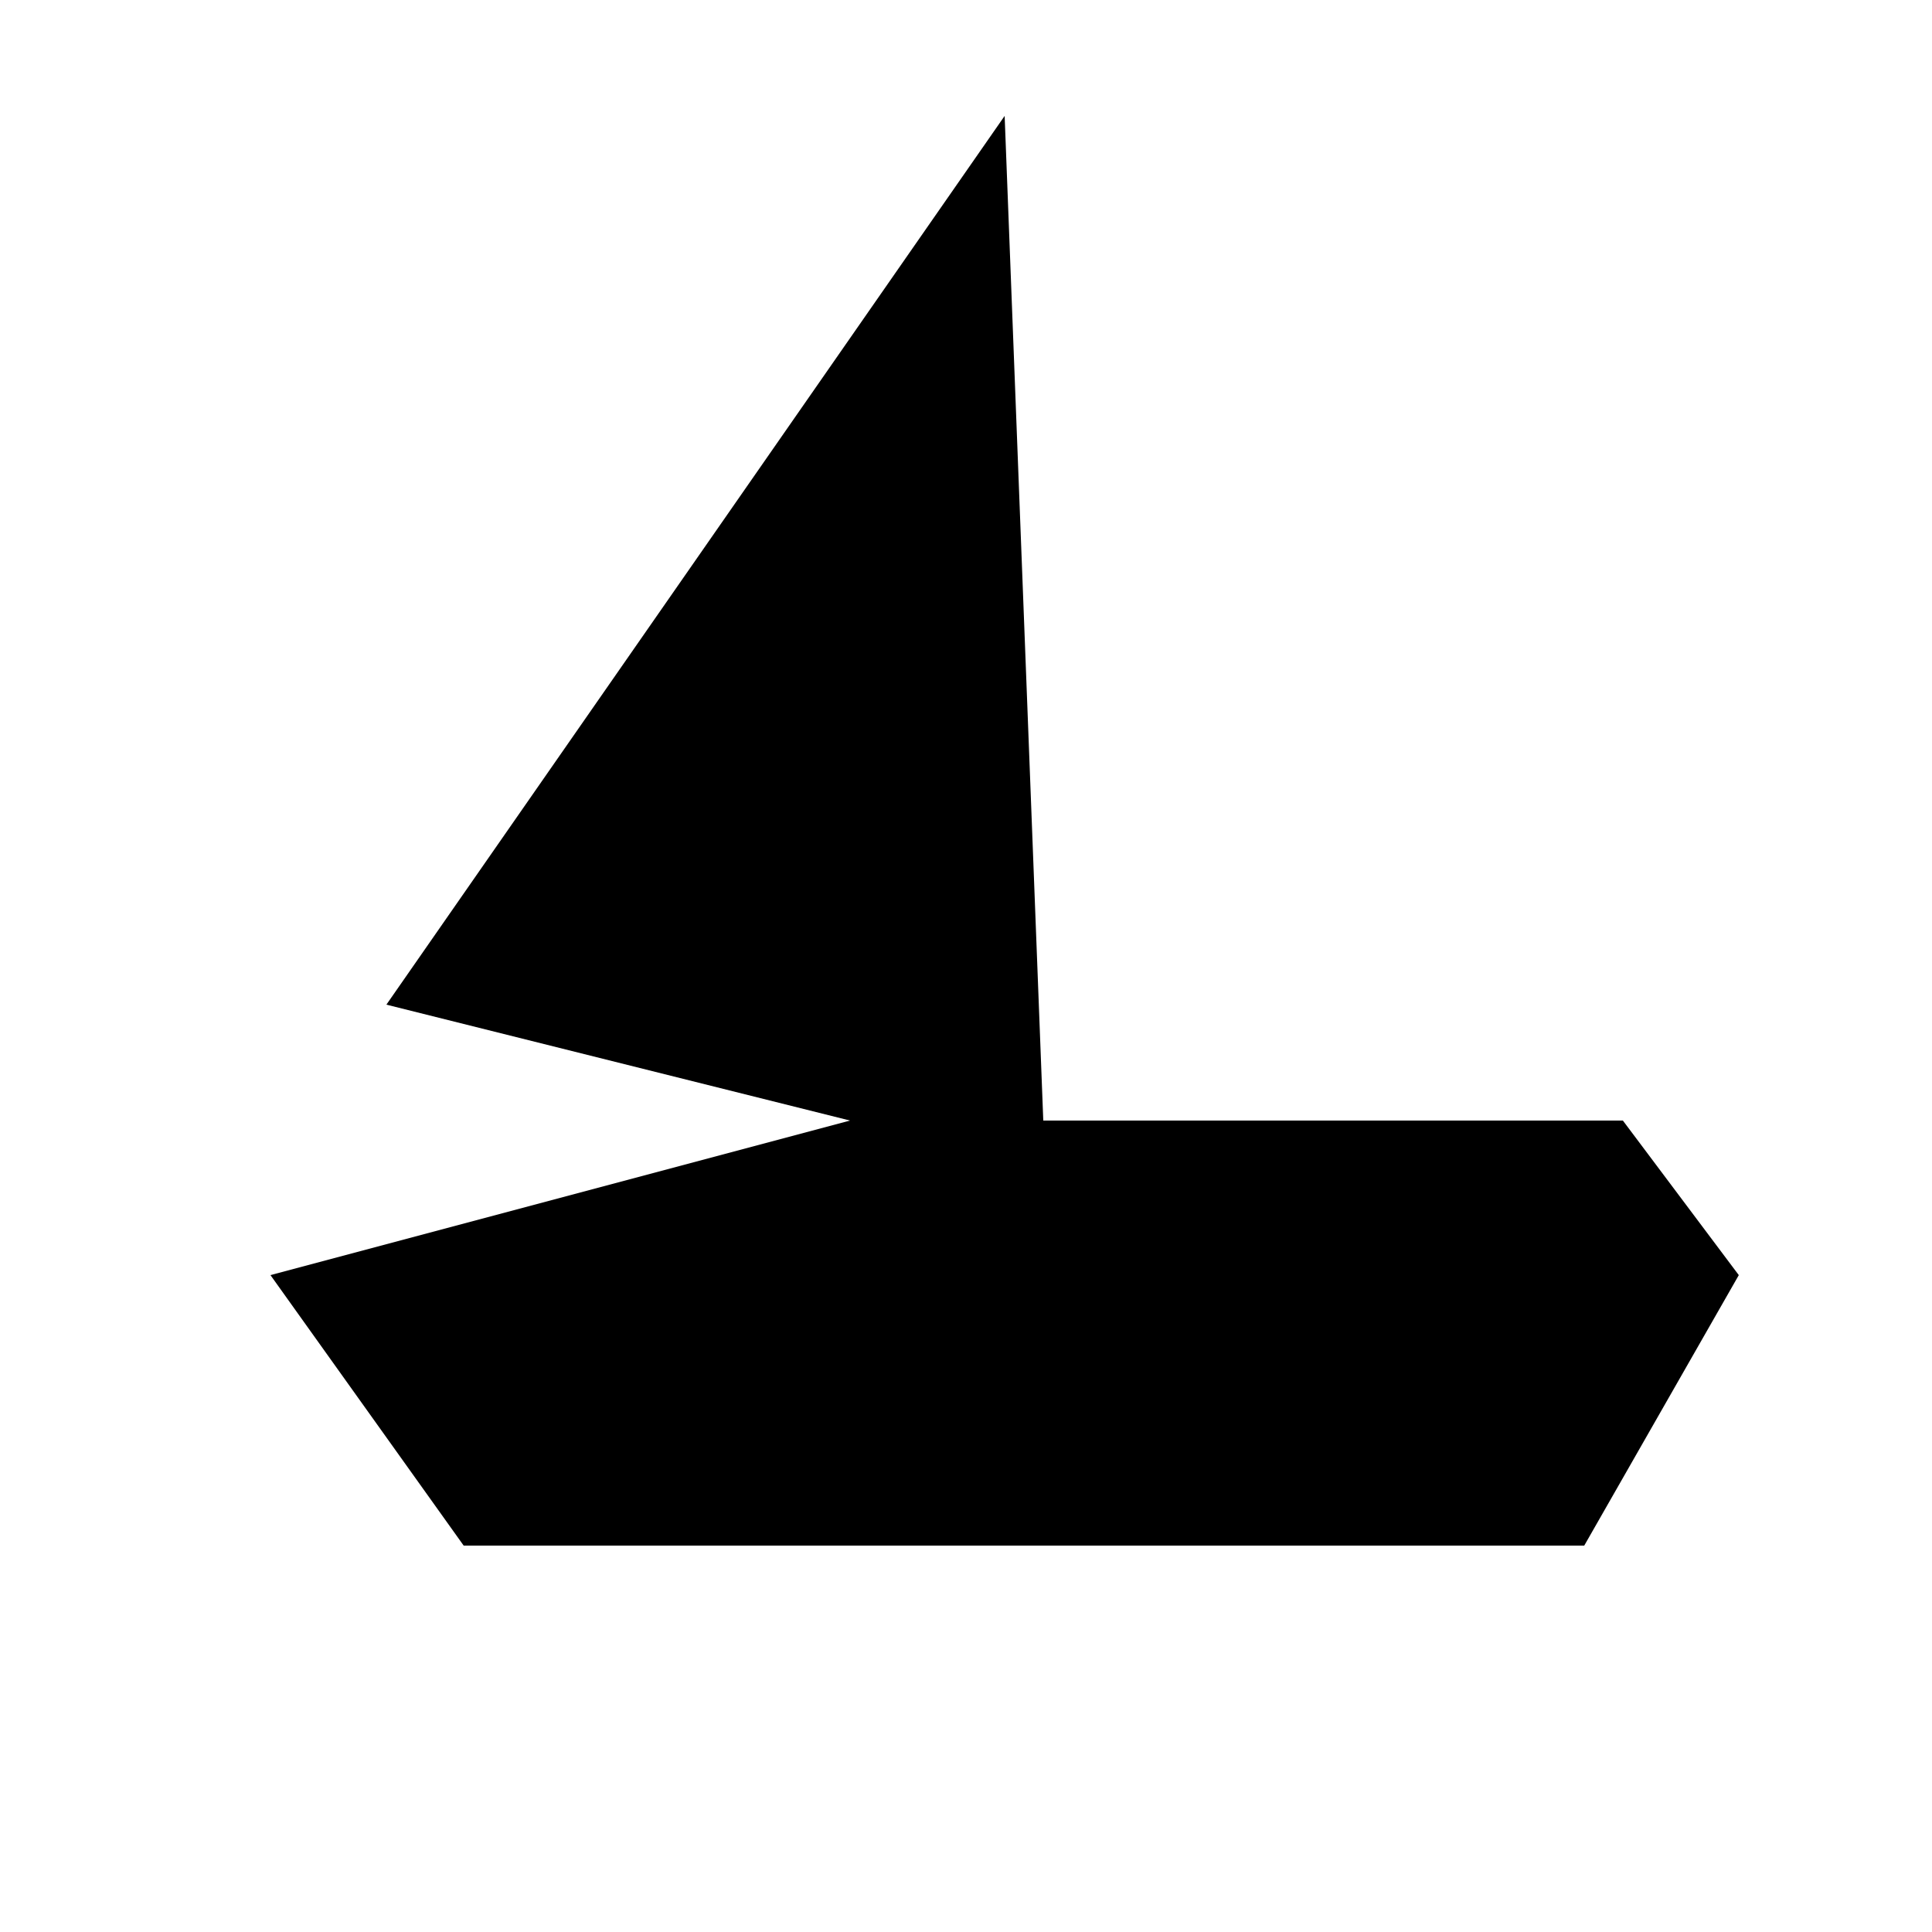
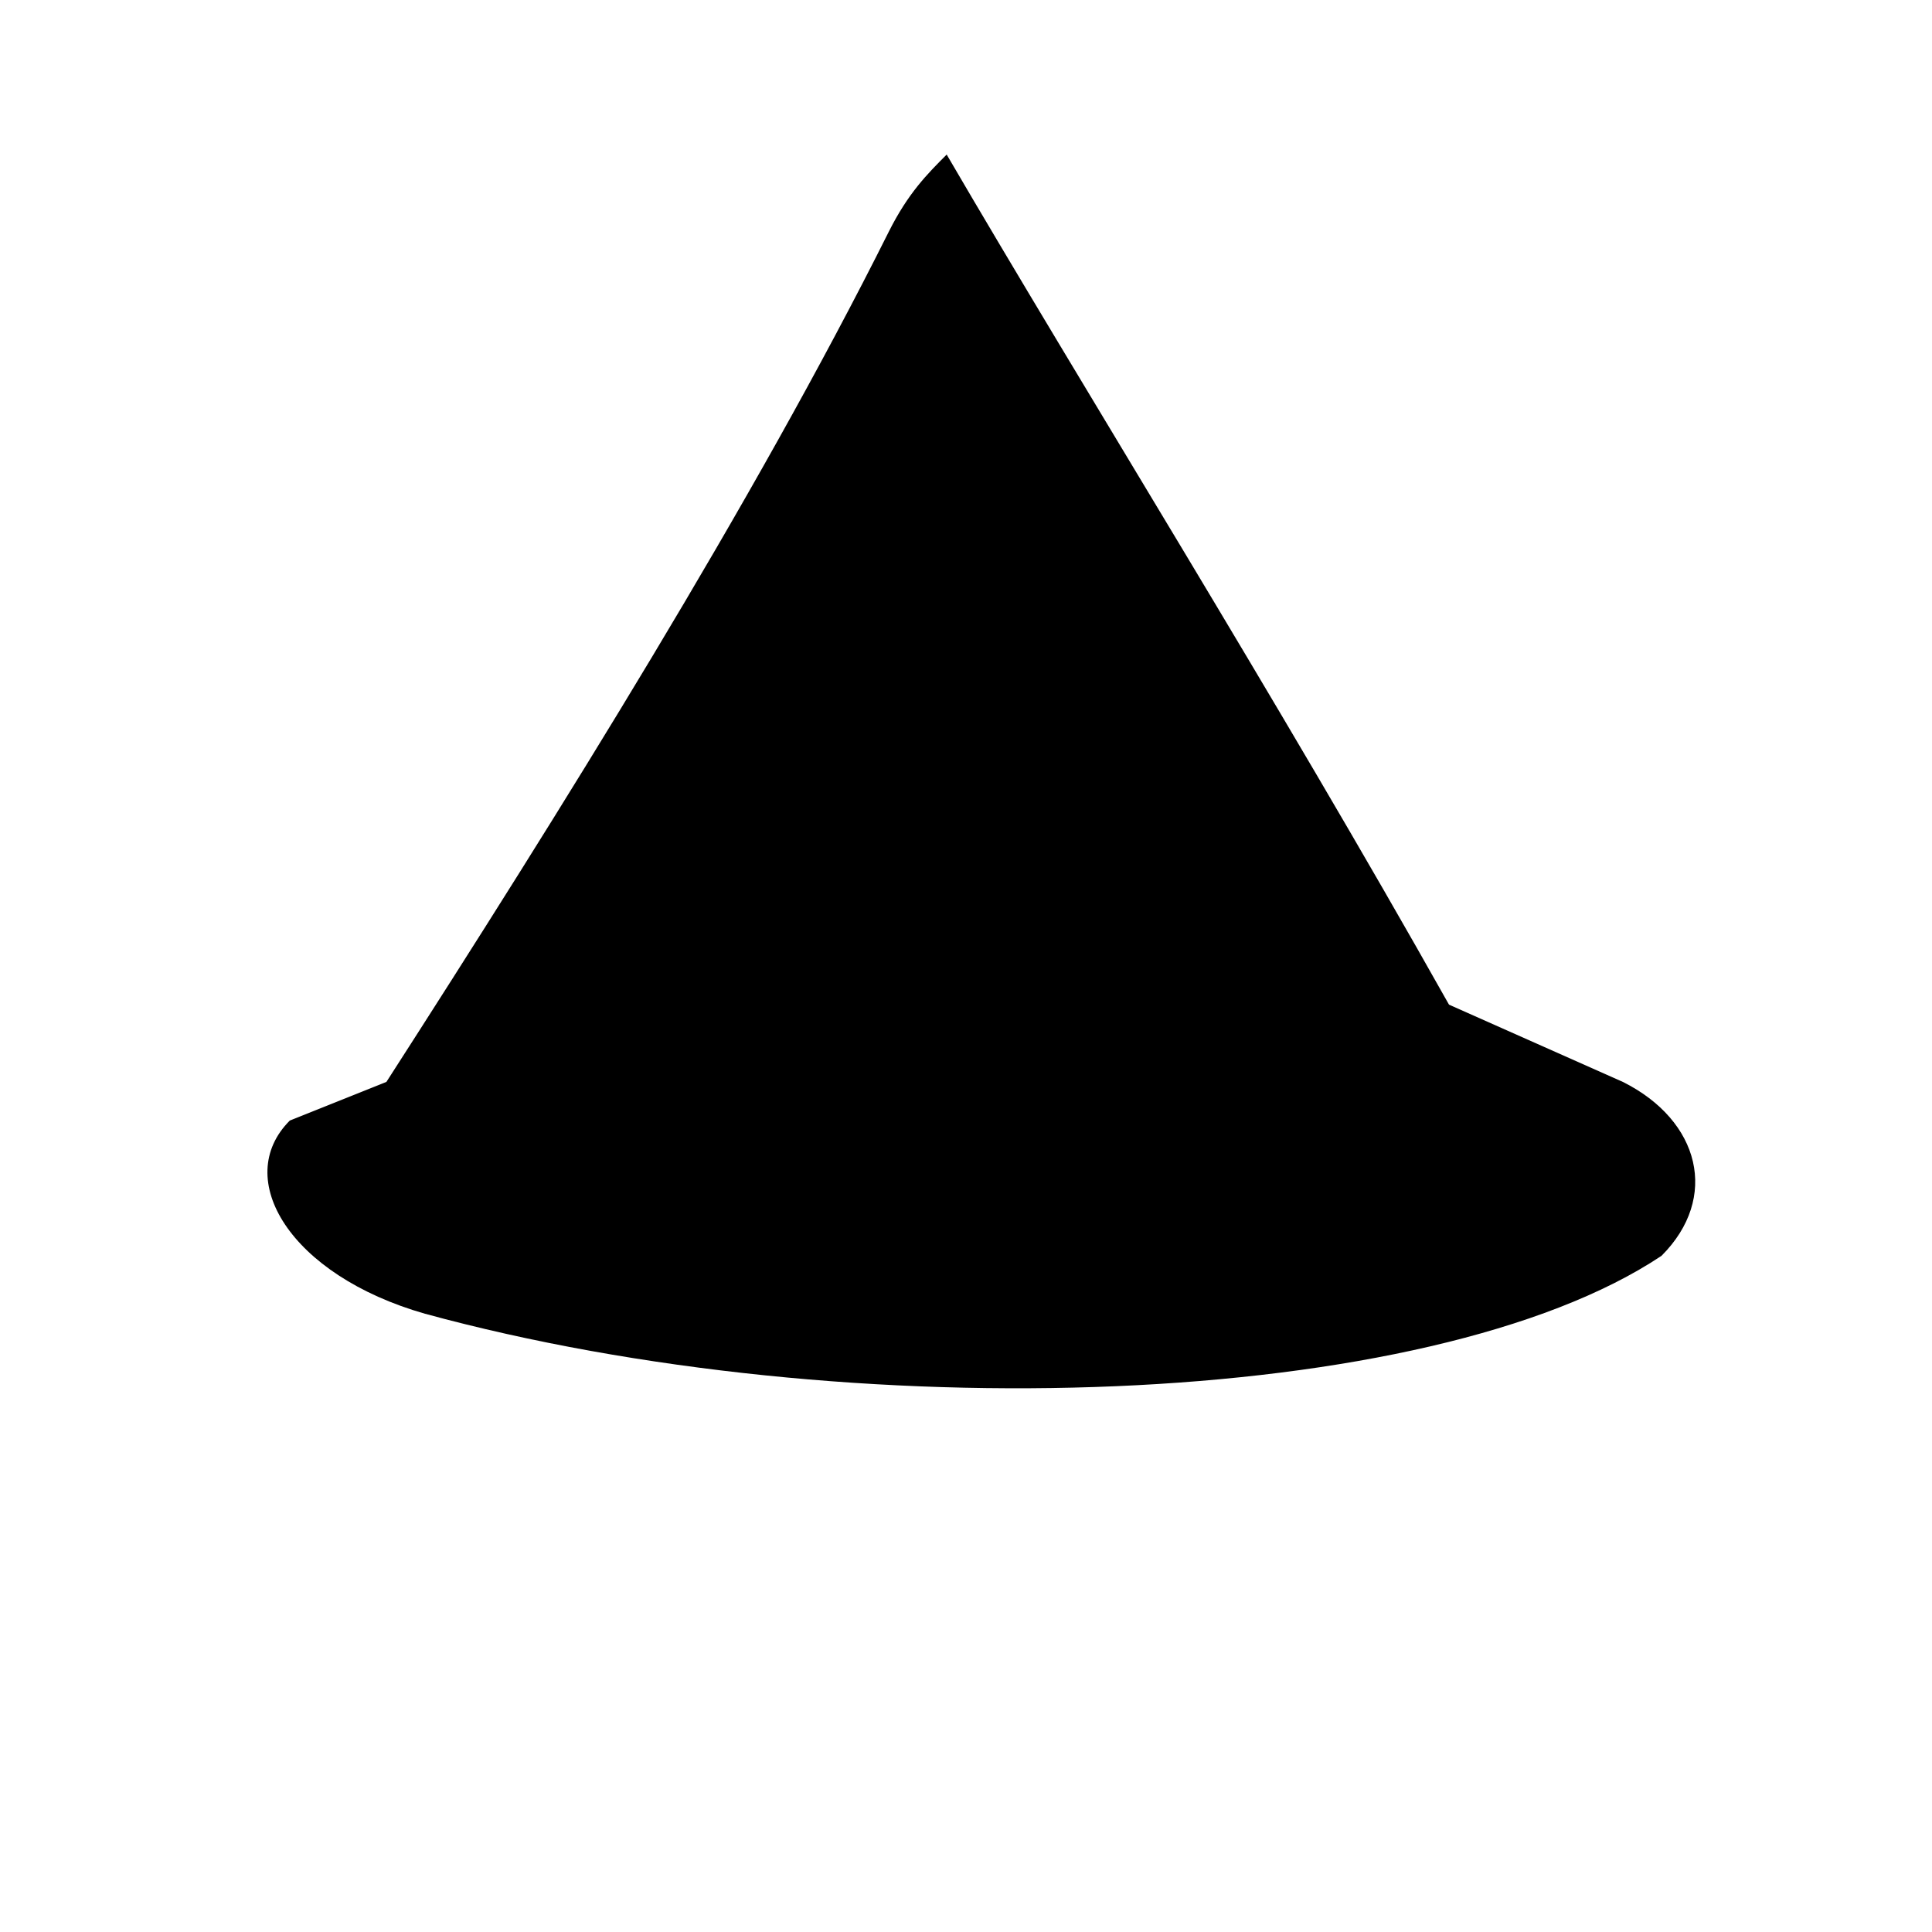
<svg xmlns="http://www.w3.org/2000/svg" viewBox="0 0 100 100">
-   <polygon points="52,6 54,58 84,58 90,66 82,80 24,80 14,66 44,58 20,52" />
+   <path d="M 49 8            C 56 20 66 36 75 52            L 84 56            C 88 58 89 62 86 65            C 74 73 44 74 22 68            C 15 66 12 61 15 58            L 20 56            C 29 42 39 26 46 12            C 47 10 48 9 49 8 Z" />
</svg>
